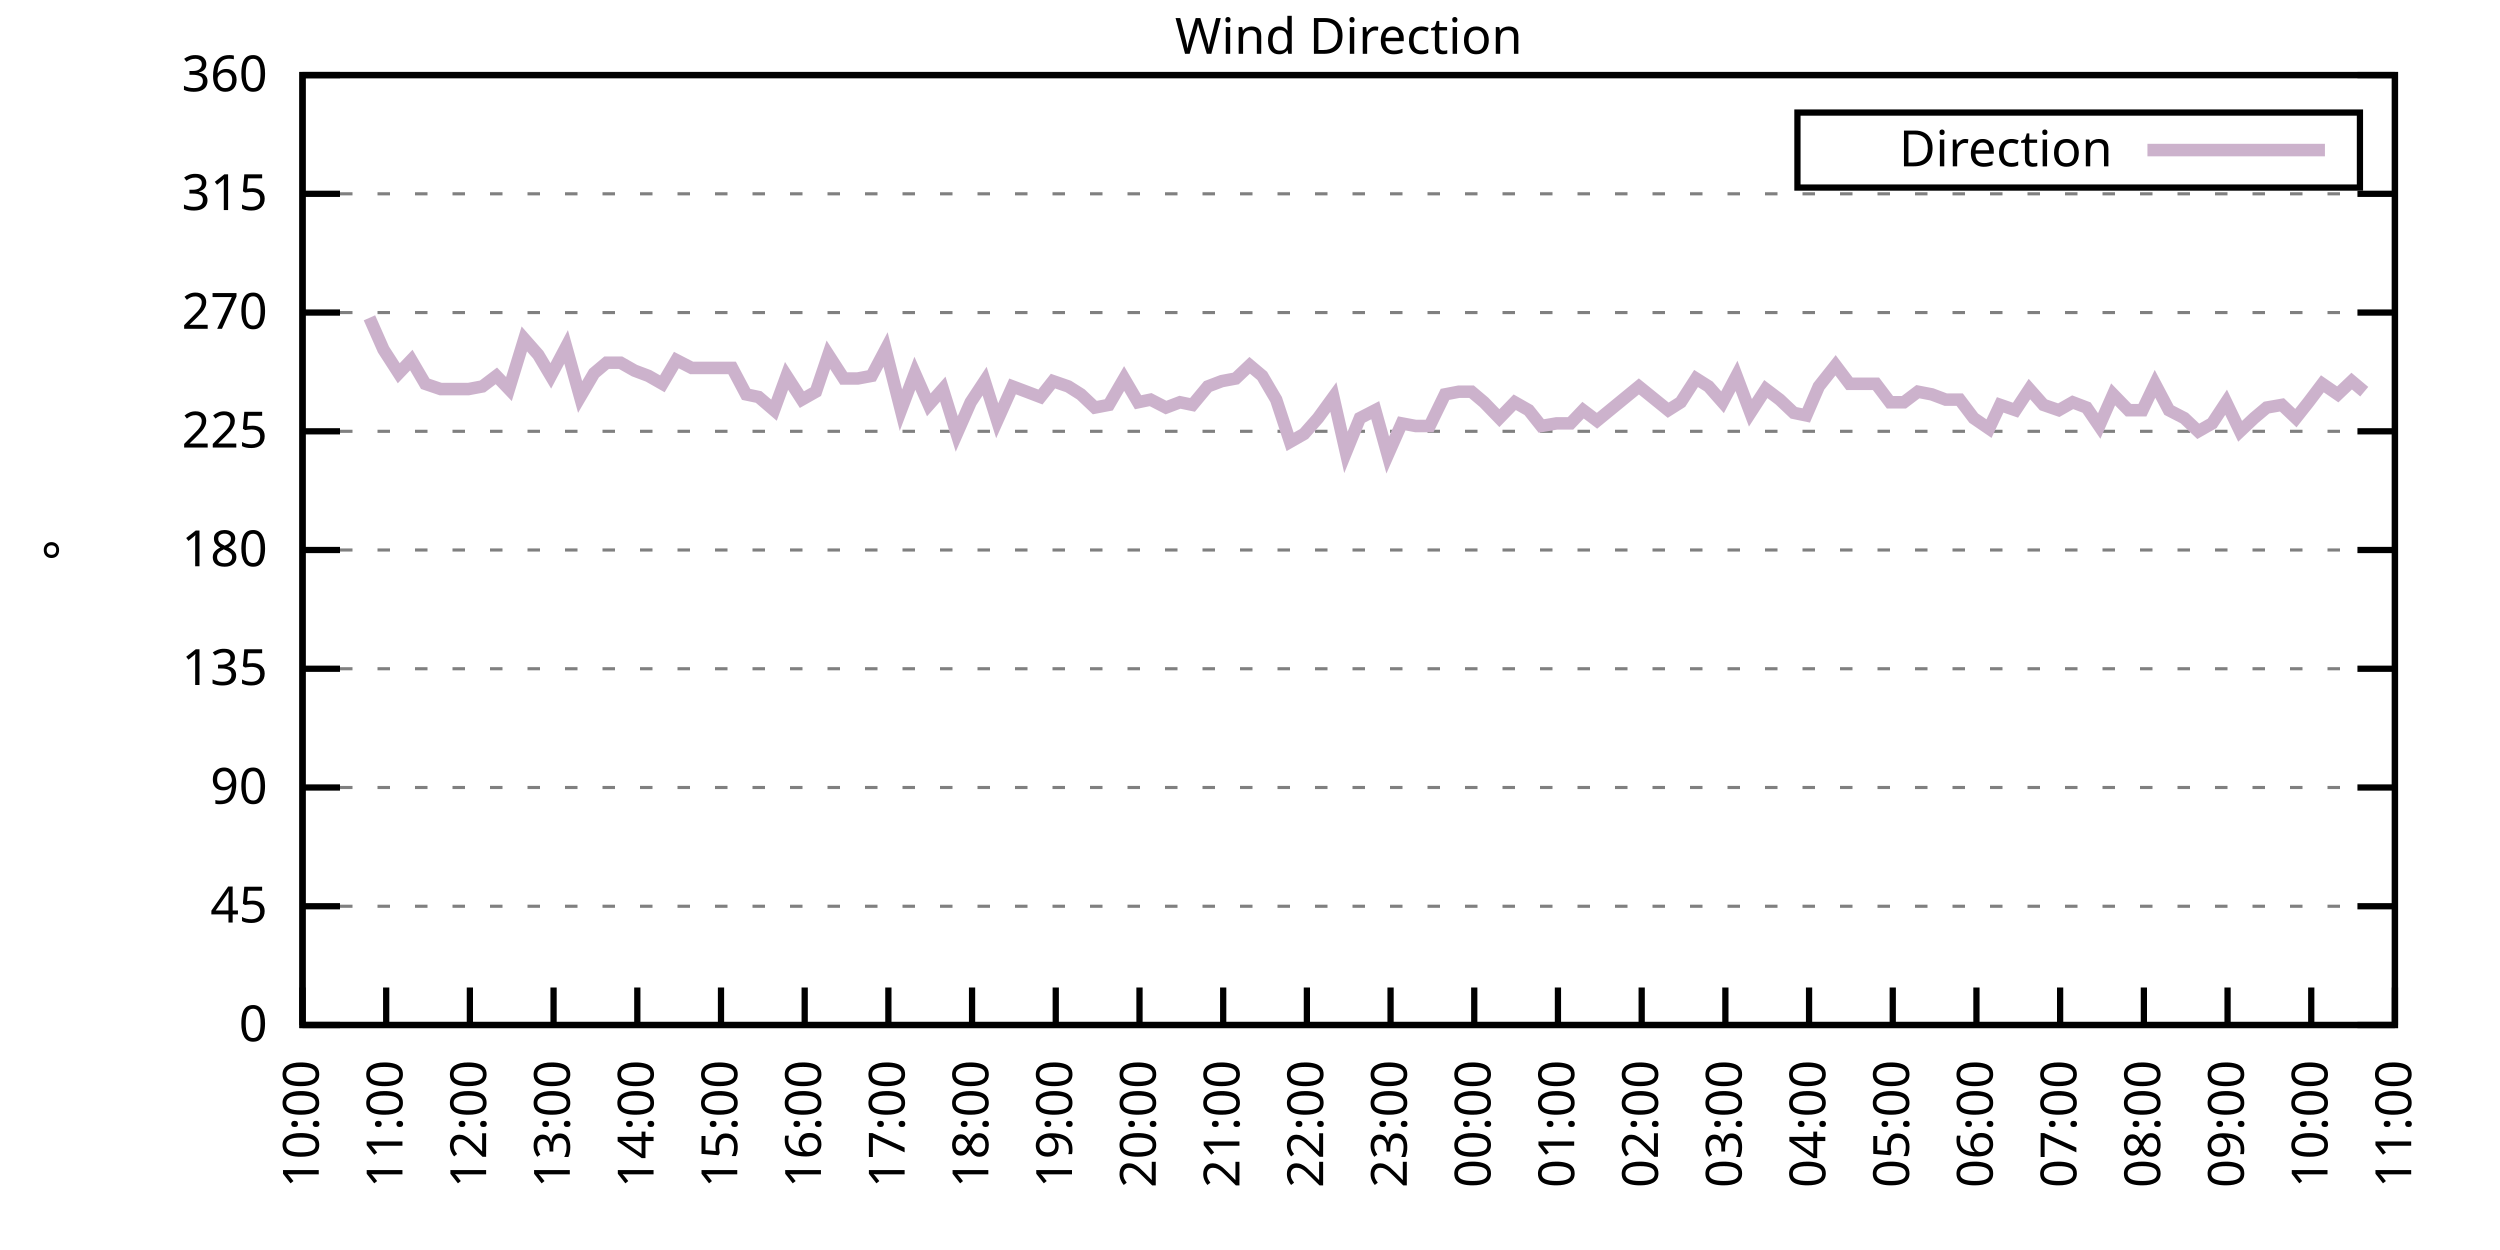
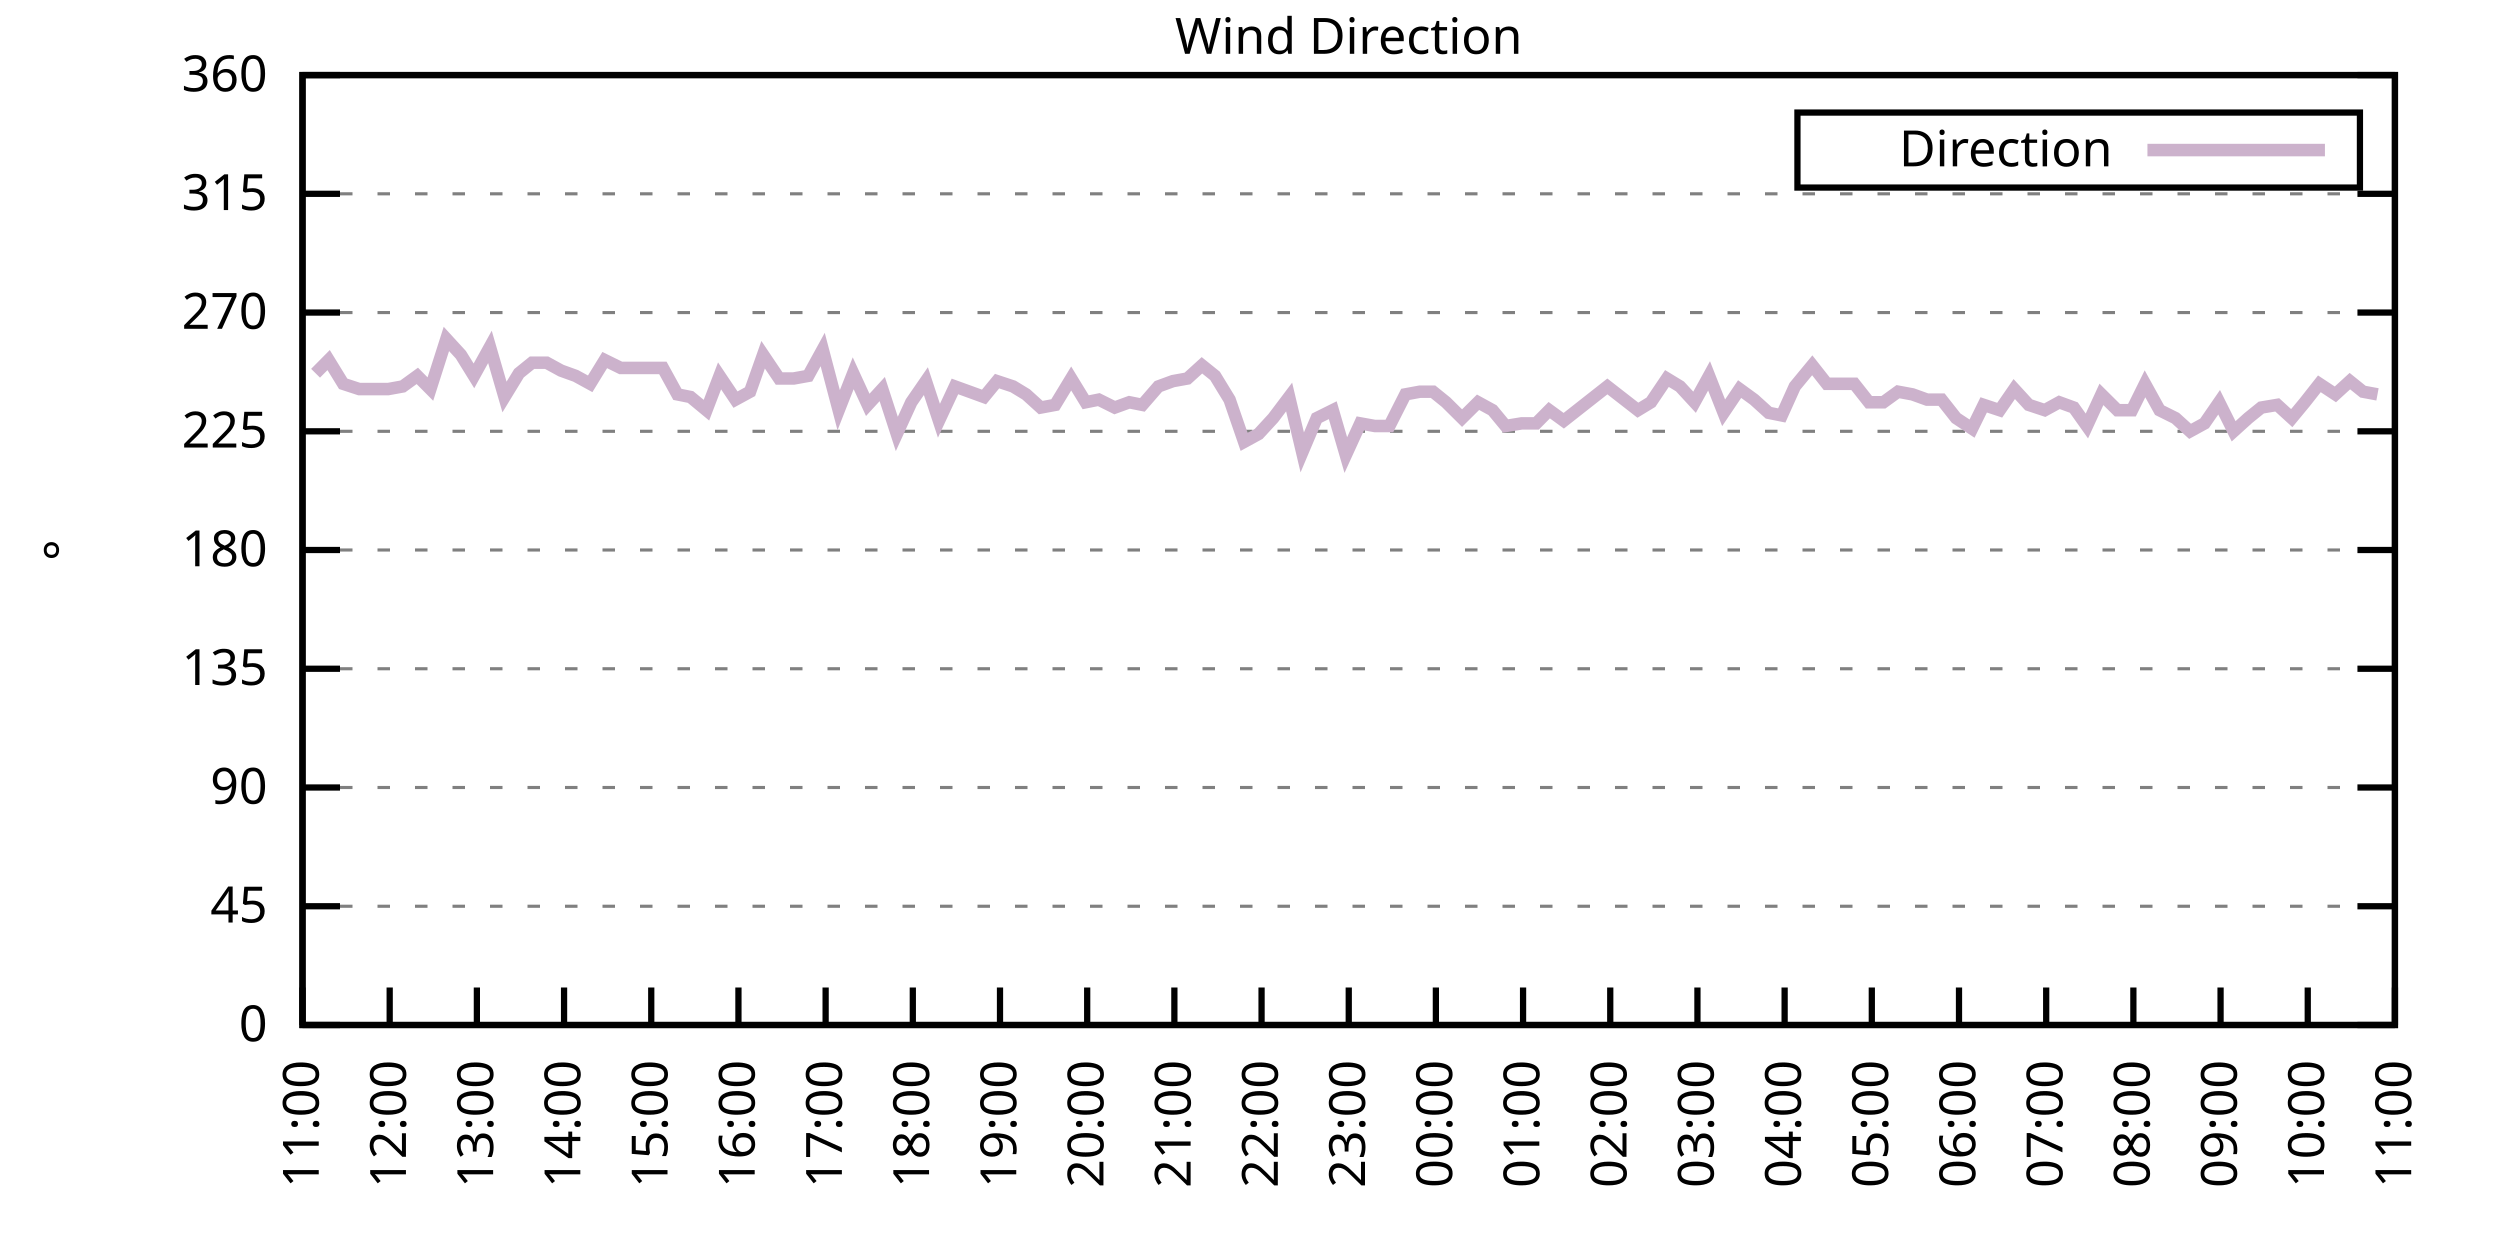
<svg xmlns="http://www.w3.org/2000/svg" xmlns:xlink="http://www.w3.org/1999/xlink" width="400" height="200" viewBox="0 0 400 200">
  <g id="gnuplot_canvas">
    <rect x="0" y="0" width="400" height="200" fill="none" />
    <defs>
      <circle id="gpDot" r="0.5" stroke-width="0.5" stroke="currentColor" />
      <path id="gpPt0" stroke-width="0.333" stroke="currentColor" d="M-1,0 h2 M0,-1 v2" />
      <path id="gpPt1" stroke-width="0.333" stroke="currentColor" d="M-1,-1 L1,1 M1,-1 L-1,1" />
      <path id="gpPt2" stroke-width="0.333" stroke="currentColor" d="M-1,0 L1,0 M0,-1 L0,1 M-1,-1 L1,1 M-1,1 L1,-1" />
      <rect id="gpPt3" stroke-width="0.333" stroke="currentColor" x="-1" y="-1" width="2" height="2" />
      <rect id="gpPt4" stroke-width="0.333" stroke="currentColor" fill="currentColor" x="-1" y="-1" width="2" height="2" />
      <circle id="gpPt5" stroke-width="0.333" stroke="currentColor" cx="0" cy="0" r="1" />
      <use xlink:href="#gpPt5" id="gpPt6" fill="currentColor" stroke="none" />
      <path id="gpPt7" stroke-width="0.333" stroke="currentColor" d="M0,-1.33 L-1.33,0.67 L1.33,0.67 z" />
      <use xlink:href="#gpPt7" id="gpPt8" fill="currentColor" stroke="none" />
      <use xlink:href="#gpPt7" id="gpPt9" stroke="currentColor" transform="rotate(180)" />
      <use xlink:href="#gpPt9" id="gpPt10" fill="currentColor" stroke="none" />
      <use xlink:href="#gpPt3" id="gpPt11" stroke="currentColor" transform="rotate(45)" />
      <use xlink:href="#gpPt11" id="gpPt12" fill="currentColor" stroke="none" />
      <path id="gpPt13" stroke-width="0.333" stroke="currentColor" d="M0,1.330 L1.265,0.411 L0.782,-1.067 L-0.782,-1.076 L-1.265,0.411 z" />
      <use xlink:href="#gpPt13" id="gpPt14" fill="currentColor" stroke="none" />
      <filter id="textbox" filterUnits="objectBoundingBox" x="0" y="0" height="1" width="1">
        <feFlood flood-color="white" flood-opacity="1" result="bgnd" />
        <feComposite in="SourceGraphic" in2="bgnd" operator="atop" />
      </filter>
      <filter id="greybox" filterUnits="objectBoundingBox" x="0" y="0" height="1" width="1">
        <feFlood flood-color="lightgrey" flood-opacity="1" result="grey" />
        <feComposite in="SourceGraphic" in2="grey" operator="atop" />
      </filter>
    </defs>
    <g fill="none" color="white" stroke="currentColor" stroke-width="1.00" stroke-linecap="butt" stroke-linejoin="miter">
</g>
    <g fill="none" color="black" stroke="currentColor" stroke-width="1.00" stroke-linecap="butt" stroke-linejoin="miter">
      <g stroke="none" shape-rendering="crispEdges">
        <polygon fill="rgb(255, 255, 255)" points="48.40,164.00 383.18,164.00 383.18,12.02 48.40,12.02 " />
      </g>
    </g>
    <g fill="none" color="black" stroke="currentColor" stroke-width="1.00" stroke-linecap="butt" stroke-linejoin="miter">
</g>
    <g fill="none" color="black" stroke="black" stroke-width="0.50" stroke-linecap="butt" stroke-linejoin="miter">
</g>
    <g fill="none" color="gray" stroke="currentColor" stroke-width="0.50" stroke-linecap="butt" stroke-linejoin="miter">
      <path stroke="gray" stroke-dasharray="2,4" class="gridline" d="M48.40,164.00 L383.19,164.00  " />
    </g>
    <g fill="none" color="gray" stroke="gray" stroke-width="1.00" stroke-linecap="butt" stroke-linejoin="miter">
</g>
    <g fill="none" color="black" stroke="currentColor" stroke-width="1.00" stroke-linecap="butt" stroke-linejoin="miter">
      <path stroke="black" d="M48.40,164.00 L54.40,164.00 M383.19,164.00 L377.19,164.00  " />
      <g transform="translate(42.80,166.60)" stroke="none" fill="black" font-family="Sans" font-size="8.00" text-anchor="end">
        <text>
          <tspan font-family="Sans"> 0</tspan>
        </text>
      </g>
    </g>
    <g fill="none" color="black" stroke="currentColor" stroke-width="1.00" stroke-linecap="butt" stroke-linejoin="miter">
</g>
    <g fill="none" color="black" stroke="black" stroke-width="0.50" stroke-linecap="butt" stroke-linejoin="miter">
</g>
    <g fill="none" color="gray" stroke="currentColor" stroke-width="0.50" stroke-linecap="butt" stroke-linejoin="miter">
      <path stroke="gray" stroke-dasharray="2,4" class="gridline" d="M48.40,145.00 L383.19,145.00  " />
    </g>
    <g fill="none" color="gray" stroke="gray" stroke-width="1.00" stroke-linecap="butt" stroke-linejoin="miter">
</g>
    <g fill="none" color="black" stroke="currentColor" stroke-width="1.00" stroke-linecap="butt" stroke-linejoin="miter">
      <path stroke="black" d="M48.40,145.00 L54.40,145.00 M383.19,145.00 L377.19,145.00  " />
      <g transform="translate(42.80,147.60)" stroke="none" fill="black" font-family="Sans" font-size="8.00" text-anchor="end">
        <text>
          <tspan font-family="Sans"> 45</tspan>
        </text>
      </g>
    </g>
    <g fill="none" color="black" stroke="currentColor" stroke-width="1.00" stroke-linecap="butt" stroke-linejoin="miter">
</g>
    <g fill="none" color="black" stroke="black" stroke-width="0.50" stroke-linecap="butt" stroke-linejoin="miter">
</g>
    <g fill="none" color="gray" stroke="currentColor" stroke-width="0.50" stroke-linecap="butt" stroke-linejoin="miter">
      <path stroke="gray" stroke-dasharray="2,4" class="gridline" d="M48.40,126.00 L383.19,126.00  " />
    </g>
    <g fill="none" color="gray" stroke="gray" stroke-width="1.00" stroke-linecap="butt" stroke-linejoin="miter">
</g>
    <g fill="none" color="black" stroke="currentColor" stroke-width="1.00" stroke-linecap="butt" stroke-linejoin="miter">
      <path stroke="black" d="M48.40,126.00 L54.40,126.00 M383.19,126.00 L377.19,126.00  " />
      <g transform="translate(42.80,128.60)" stroke="none" fill="black" font-family="Sans" font-size="8.00" text-anchor="end">
        <text>
          <tspan font-family="Sans"> 90</tspan>
        </text>
      </g>
    </g>
    <g fill="none" color="black" stroke="currentColor" stroke-width="1.00" stroke-linecap="butt" stroke-linejoin="miter">
</g>
    <g fill="none" color="black" stroke="black" stroke-width="0.50" stroke-linecap="butt" stroke-linejoin="miter">
</g>
    <g fill="none" color="gray" stroke="currentColor" stroke-width="0.50" stroke-linecap="butt" stroke-linejoin="miter">
      <path stroke="gray" stroke-dasharray="2,4" class="gridline" d="M48.40,107.00 L383.19,107.00  " />
    </g>
    <g fill="none" color="gray" stroke="gray" stroke-width="1.00" stroke-linecap="butt" stroke-linejoin="miter">
</g>
    <g fill="none" color="black" stroke="currentColor" stroke-width="1.00" stroke-linecap="butt" stroke-linejoin="miter">
      <path stroke="black" d="M48.40,107.00 L54.40,107.00 M383.19,107.00 L377.19,107.00  " />
      <g transform="translate(42.80,109.60)" stroke="none" fill="black" font-family="Sans" font-size="8.00" text-anchor="end">
        <text>
          <tspan font-family="Sans"> 135</tspan>
        </text>
      </g>
    </g>
    <g fill="none" color="black" stroke="currentColor" stroke-width="1.00" stroke-linecap="butt" stroke-linejoin="miter">
</g>
    <g fill="none" color="black" stroke="black" stroke-width="0.50" stroke-linecap="butt" stroke-linejoin="miter">
</g>
    <g fill="none" color="gray" stroke="currentColor" stroke-width="0.50" stroke-linecap="butt" stroke-linejoin="miter">
      <path stroke="gray" stroke-dasharray="2,4" class="gridline" d="M48.40,88.00 L383.19,88.00  " />
    </g>
    <g fill="none" color="gray" stroke="gray" stroke-width="1.00" stroke-linecap="butt" stroke-linejoin="miter">
</g>
    <g fill="none" color="black" stroke="currentColor" stroke-width="1.00" stroke-linecap="butt" stroke-linejoin="miter">
      <path stroke="black" d="M48.40,88.00 L54.40,88.00 M383.19,88.00 L377.19,88.00  " />
      <g transform="translate(42.80,90.60)" stroke="none" fill="black" font-family="Sans" font-size="8.00" text-anchor="end">
        <text>
          <tspan font-family="Sans"> 180</tspan>
        </text>
      </g>
    </g>
    <g fill="none" color="black" stroke="currentColor" stroke-width="1.00" stroke-linecap="butt" stroke-linejoin="miter">
</g>
    <g fill="none" color="black" stroke="black" stroke-width="0.50" stroke-linecap="butt" stroke-linejoin="miter">
</g>
    <g fill="none" color="gray" stroke="currentColor" stroke-width="0.50" stroke-linecap="butt" stroke-linejoin="miter">
      <path stroke="gray" stroke-dasharray="2,4" class="gridline" d="M48.40,69.01 L383.19,69.01  " />
    </g>
    <g fill="none" color="gray" stroke="gray" stroke-width="1.00" stroke-linecap="butt" stroke-linejoin="miter">
</g>
    <g fill="none" color="black" stroke="currentColor" stroke-width="1.00" stroke-linecap="butt" stroke-linejoin="miter">
      <path stroke="black" d="M48.40,69.01 L54.40,69.01 M383.19,69.01 L377.19,69.01  " />
      <g transform="translate(42.80,71.61)" stroke="none" fill="black" font-family="Sans" font-size="8.00" text-anchor="end">
        <text>
          <tspan font-family="Sans"> 225</tspan>
        </text>
      </g>
    </g>
    <g fill="none" color="black" stroke="currentColor" stroke-width="1.00" stroke-linecap="butt" stroke-linejoin="miter">
</g>
    <g fill="none" color="black" stroke="black" stroke-width="0.50" stroke-linecap="butt" stroke-linejoin="miter">
</g>
    <g fill="none" color="gray" stroke="currentColor" stroke-width="0.50" stroke-linecap="butt" stroke-linejoin="miter">
      <path stroke="gray" stroke-dasharray="2,4" class="gridline" d="M48.40,50.01 L383.19,50.01  " />
    </g>
    <g fill="none" color="gray" stroke="gray" stroke-width="1.00" stroke-linecap="butt" stroke-linejoin="miter">
</g>
    <g fill="none" color="black" stroke="currentColor" stroke-width="1.00" stroke-linecap="butt" stroke-linejoin="miter">
      <path stroke="black" d="M48.40,50.01 L54.40,50.01 M383.19,50.01 L377.19,50.01  " />
      <g transform="translate(42.80,52.61)" stroke="none" fill="black" font-family="Sans" font-size="8.00" text-anchor="end">
        <text>
          <tspan font-family="Sans"> 270</tspan>
        </text>
      </g>
    </g>
    <g fill="none" color="black" stroke="currentColor" stroke-width="1.00" stroke-linecap="butt" stroke-linejoin="miter">
</g>
    <g fill="none" color="black" stroke="black" stroke-width="0.50" stroke-linecap="butt" stroke-linejoin="miter">
</g>
    <g fill="none" color="gray" stroke="currentColor" stroke-width="0.50" stroke-linecap="butt" stroke-linejoin="miter">
      <path stroke="gray" stroke-dasharray="2,4" class="gridline" d="M48.40,31.01 L383.19,31.01  " />
    </g>
    <g fill="none" color="gray" stroke="gray" stroke-width="1.00" stroke-linecap="butt" stroke-linejoin="miter">
</g>
    <g fill="none" color="black" stroke="currentColor" stroke-width="1.00" stroke-linecap="butt" stroke-linejoin="miter">
      <path stroke="black" d="M48.40,31.01 L54.40,31.01 M383.19,31.01 L377.19,31.01  " />
      <g transform="translate(42.80,33.61)" stroke="none" fill="black" font-family="Sans" font-size="8.00" text-anchor="end">
        <text>
          <tspan font-family="Sans"> 315</tspan>
        </text>
      </g>
    </g>
    <g fill="none" color="black" stroke="currentColor" stroke-width="1.00" stroke-linecap="butt" stroke-linejoin="miter">
</g>
    <g fill="none" color="black" stroke="black" stroke-width="0.50" stroke-linecap="butt" stroke-linejoin="miter">
</g>
    <g fill="none" color="gray" stroke="currentColor" stroke-width="0.50" stroke-linecap="butt" stroke-linejoin="miter">
      <path stroke="gray" stroke-dasharray="2,4" class="gridline" d="M48.40,12.01 L383.19,12.01  " />
    </g>
    <g fill="none" color="gray" stroke="gray" stroke-width="1.00" stroke-linecap="butt" stroke-linejoin="miter">
</g>
    <g fill="none" color="black" stroke="currentColor" stroke-width="1.00" stroke-linecap="butt" stroke-linejoin="miter">
      <path stroke="black" d="M48.40,12.01 L54.40,12.01 M383.19,12.01 L377.19,12.01  " />
      <g transform="translate(42.80,14.61)" stroke="none" fill="black" font-family="Sans" font-size="8.00" text-anchor="end">
        <text>
          <tspan font-family="Sans"> 360</tspan>
        </text>
      </g>
    </g>
    <g fill="none" color="black" stroke="currentColor" stroke-width="1.00" stroke-linecap="butt" stroke-linejoin="miter">
      <path stroke="black" d="M48.40,164.00 L48.40,158.00  " />
      <g transform="translate(51.00,169.60) rotate(270.00)" stroke="none" fill="black" font-family="Sans" font-size="8.00" text-anchor="end">
        <text>
-           <tspan font-family="Sans">10:00</tspan>
-         </text>
-       </g>
-     </g>
-     <g fill="none" color="black" stroke="currentColor" stroke-width="1.00" stroke-linecap="butt" stroke-linejoin="miter">
-       <path stroke="black" d="M61.79,164.00 L61.79,158.00  " />
-       <g transform="translate(64.39,169.60) rotate(270.00)" stroke="none" fill="black" font-family="Sans" font-size="8.00" text-anchor="end">
-         <text>
          <tspan font-family="Sans">11:00</tspan>
        </text>
      </g>
    </g>
    <g fill="none" color="black" stroke="currentColor" stroke-width="1.00" stroke-linecap="butt" stroke-linejoin="miter">
-       <path stroke="black" d="M75.18,164.00 L75.18,158.00  " />
-       <g transform="translate(77.78,169.60) rotate(270.00)" stroke="none" fill="black" font-family="Sans" font-size="8.00" text-anchor="end">
+       <path stroke="black" d="M62.35,164.00 L62.35,158.00  " />
+       <g transform="translate(64.95,169.60) rotate(270.00)" stroke="none" fill="black" font-family="Sans" font-size="8.00" text-anchor="end">
        <text>
          <tspan font-family="Sans">12:00</tspan>
        </text>
      </g>
    </g>
    <g fill="none" color="black" stroke="currentColor" stroke-width="1.00" stroke-linecap="butt" stroke-linejoin="miter">
-       <path stroke="black" d="M88.57,164.00 L88.57,158.00  " />
-       <g transform="translate(91.17,169.60) rotate(270.00)" stroke="none" fill="black" font-family="Sans" font-size="8.00" text-anchor="end">
+       <path stroke="black" d="M76.30,164.00 L76.30,158.00  " />
+       <g transform="translate(78.90,169.60) rotate(270.00)" stroke="none" fill="black" font-family="Sans" font-size="8.00" text-anchor="end">
        <text>
          <tspan font-family="Sans">13:00</tspan>
        </text>
      </g>
    </g>
    <g fill="none" color="black" stroke="currentColor" stroke-width="1.00" stroke-linecap="butt" stroke-linejoin="miter">
-       <path stroke="black" d="M101.97,164.00 L101.97,158.00  " />
-       <g transform="translate(104.57,169.60) rotate(270.00)" stroke="none" fill="black" font-family="Sans" font-size="8.00" text-anchor="end">
+       <path stroke="black" d="M90.25,164.00 L90.25,158.00  " />
+       <g transform="translate(92.85,169.60) rotate(270.00)" stroke="none" fill="black" font-family="Sans" font-size="8.00" text-anchor="end">
        <text>
          <tspan font-family="Sans">14:00</tspan>
        </text>
      </g>
    </g>
    <g fill="none" color="black" stroke="currentColor" stroke-width="1.00" stroke-linecap="butt" stroke-linejoin="miter">
-       <path stroke="black" d="M115.36,164.00 L115.36,158.00  " />
-       <g transform="translate(117.96,169.60) rotate(270.00)" stroke="none" fill="black" font-family="Sans" font-size="8.00" text-anchor="end">
+       <path stroke="black" d="M104.20,164.00 L104.20,158.00  " />
+       <g transform="translate(106.80,169.60) rotate(270.00)" stroke="none" fill="black" font-family="Sans" font-size="8.00" text-anchor="end">
        <text>
          <tspan font-family="Sans">15:00</tspan>
        </text>
      </g>
    </g>
    <g fill="none" color="black" stroke="currentColor" stroke-width="1.00" stroke-linecap="butt" stroke-linejoin="miter">
-       <path stroke="black" d="M128.75,164.00 L128.75,158.00  " />
-       <g transform="translate(131.35,169.60) rotate(270.00)" stroke="none" fill="black" font-family="Sans" font-size="8.00" text-anchor="end">
+       <path stroke="black" d="M118.15,164.00 L118.15,158.00  " />
+       <g transform="translate(120.75,169.60) rotate(270.00)" stroke="none" fill="black" font-family="Sans" font-size="8.00" text-anchor="end">
        <text>
          <tspan font-family="Sans">16:00</tspan>
        </text>
      </g>
    </g>
    <g fill="none" color="black" stroke="currentColor" stroke-width="1.00" stroke-linecap="butt" stroke-linejoin="miter">
-       <path stroke="black" d="M142.14,164.00 L142.14,158.00  " />
-       <g transform="translate(144.74,169.60) rotate(270.00)" stroke="none" fill="black" font-family="Sans" font-size="8.00" text-anchor="end">
+       <path stroke="black" d="M132.10,164.00 L132.10,158.00  " />
+       <g transform="translate(134.70,169.60) rotate(270.00)" stroke="none" fill="black" font-family="Sans" font-size="8.00" text-anchor="end">
        <text>
          <tspan font-family="Sans">17:00</tspan>
        </text>
      </g>
    </g>
    <g fill="none" color="black" stroke="currentColor" stroke-width="1.00" stroke-linecap="butt" stroke-linejoin="miter">
-       <path stroke="black" d="M155.53,164.00 L155.53,158.00  " />
-       <g transform="translate(158.13,169.60) rotate(270.00)" stroke="none" fill="black" font-family="Sans" font-size="8.00" text-anchor="end">
+       <path stroke="black" d="M146.05,164.00 L146.05,158.00  " />
+       <g transform="translate(148.65,169.60) rotate(270.00)" stroke="none" fill="black" font-family="Sans" font-size="8.00" text-anchor="end">
        <text>
          <tspan font-family="Sans">18:00</tspan>
        </text>
      </g>
    </g>
    <g fill="none" color="black" stroke="currentColor" stroke-width="1.00" stroke-linecap="butt" stroke-linejoin="miter">
-       <path stroke="black" d="M168.92,164.00 L168.92,158.00  " />
-       <g transform="translate(171.52,169.60) rotate(270.00)" stroke="none" fill="black" font-family="Sans" font-size="8.00" text-anchor="end">
+       <path stroke="black" d="M160.00,164.00 L160.00,158.00  " />
+       <g transform="translate(162.60,169.60) rotate(270.00)" stroke="none" fill="black" font-family="Sans" font-size="8.00" text-anchor="end">
        <text>
          <tspan font-family="Sans">19:00</tspan>
        </text>
      </g>
    </g>
    <g fill="none" color="black" stroke="currentColor" stroke-width="1.00" stroke-linecap="butt" stroke-linejoin="miter">
-       <path stroke="black" d="M182.32,164.00 L182.32,158.00  " />
-       <g transform="translate(184.92,169.60) rotate(270.00)" stroke="none" fill="black" font-family="Sans" font-size="8.00" text-anchor="end">
+       <path stroke="black" d="M173.95,164.00 L173.95,158.00  " />
+       <g transform="translate(176.55,169.60) rotate(270.00)" stroke="none" fill="black" font-family="Sans" font-size="8.00" text-anchor="end">
        <text>
          <tspan font-family="Sans">20:00</tspan>
        </text>
      </g>
    </g>
    <g fill="none" color="black" stroke="currentColor" stroke-width="1.00" stroke-linecap="butt" stroke-linejoin="miter">
-       <path stroke="black" d="M195.71,164.00 L195.71,158.00  " />
-       <g transform="translate(198.31,169.60) rotate(270.00)" stroke="none" fill="black" font-family="Sans" font-size="8.00" text-anchor="end">
+       <path stroke="black" d="M187.90,164.00 L187.90,158.00  " />
+       <g transform="translate(190.50,169.60) rotate(270.00)" stroke="none" fill="black" font-family="Sans" font-size="8.00" text-anchor="end">
        <text>
          <tspan font-family="Sans">21:00</tspan>
        </text>
      </g>
    </g>
    <g fill="none" color="black" stroke="currentColor" stroke-width="1.00" stroke-linecap="butt" stroke-linejoin="miter">
-       <path stroke="black" d="M209.10,164.00 L209.10,158.00  " />
-       <g transform="translate(211.70,169.60) rotate(270.00)" stroke="none" fill="black" font-family="Sans" font-size="8.00" text-anchor="end">
+       <path stroke="black" d="M201.85,164.00 L201.85,158.00  " />
+       <g transform="translate(204.45,169.60) rotate(270.00)" stroke="none" fill="black" font-family="Sans" font-size="8.00" text-anchor="end">
        <text>
          <tspan font-family="Sans">22:00</tspan>
        </text>
      </g>
    </g>
    <g fill="none" color="black" stroke="currentColor" stroke-width="1.00" stroke-linecap="butt" stroke-linejoin="miter">
-       <path stroke="black" d="M222.49,164.00 L222.49,158.00  " />
-       <g transform="translate(225.09,169.60) rotate(270.00)" stroke="none" fill="black" font-family="Sans" font-size="8.00" text-anchor="end">
+       <path stroke="black" d="M215.80,164.00 L215.80,158.00  " />
+       <g transform="translate(218.40,169.60) rotate(270.00)" stroke="none" fill="black" font-family="Sans" font-size="8.00" text-anchor="end">
        <text>
          <tspan font-family="Sans">23:00</tspan>
        </text>
      </g>
    </g>
    <g fill="none" color="black" stroke="currentColor" stroke-width="1.00" stroke-linecap="butt" stroke-linejoin="miter">
-       <path stroke="black" d="M235.88,164.00 L235.88,158.00  " />
-       <g transform="translate(238.48,169.60) rotate(270.00)" stroke="none" fill="black" font-family="Sans" font-size="8.00" text-anchor="end">
+       <path stroke="black" d="M229.74,164.00 L229.74,158.00  " />
+       <g transform="translate(232.34,169.60) rotate(270.00)" stroke="none" fill="black" font-family="Sans" font-size="8.00" text-anchor="end">
        <text>
          <tspan font-family="Sans">00:00</tspan>
        </text>
      </g>
    </g>
    <g fill="none" color="black" stroke="currentColor" stroke-width="1.00" stroke-linecap="butt" stroke-linejoin="miter">
-       <path stroke="black" d="M249.27,164.00 L249.27,158.00  " />
-       <g transform="translate(251.87,169.60) rotate(270.00)" stroke="none" fill="black" font-family="Sans" font-size="8.00" text-anchor="end">
+       <path stroke="black" d="M243.69,164.00 L243.69,158.00  " />
+       <g transform="translate(246.29,169.60) rotate(270.00)" stroke="none" fill="black" font-family="Sans" font-size="8.00" text-anchor="end">
        <text>
          <tspan font-family="Sans">01:00</tspan>
        </text>
      </g>
    </g>
    <g fill="none" color="black" stroke="currentColor" stroke-width="1.00" stroke-linecap="butt" stroke-linejoin="miter">
-       <path stroke="black" d="M262.67,164.00 L262.67,158.00  " />
-       <g transform="translate(265.27,169.60) rotate(270.00)" stroke="none" fill="black" font-family="Sans" font-size="8.00" text-anchor="end">
+       <path stroke="black" d="M257.64,164.00 L257.64,158.00  " />
+       <g transform="translate(260.24,169.60) rotate(270.00)" stroke="none" fill="black" font-family="Sans" font-size="8.00" text-anchor="end">
        <text>
          <tspan font-family="Sans">02:00</tspan>
        </text>
      </g>
    </g>
    <g fill="none" color="black" stroke="currentColor" stroke-width="1.00" stroke-linecap="butt" stroke-linejoin="miter">
-       <path stroke="black" d="M276.06,164.00 L276.06,158.00  " />
-       <g transform="translate(278.66,169.60) rotate(270.00)" stroke="none" fill="black" font-family="Sans" font-size="8.00" text-anchor="end">
+       <path stroke="black" d="M271.59,164.00 L271.59,158.00  " />
+       <g transform="translate(274.19,169.60) rotate(270.00)" stroke="none" fill="black" font-family="Sans" font-size="8.00" text-anchor="end">
        <text>
          <tspan font-family="Sans">03:00</tspan>
        </text>
      </g>
    </g>
    <g fill="none" color="black" stroke="currentColor" stroke-width="1.00" stroke-linecap="butt" stroke-linejoin="miter">
-       <path stroke="black" d="M289.45,164.00 L289.45,158.00  " />
-       <g transform="translate(292.05,169.60) rotate(270.00)" stroke="none" fill="black" font-family="Sans" font-size="8.00" text-anchor="end">
+       <path stroke="black" d="M285.54,164.00 L285.54,158.00  " />
+       <g transform="translate(288.14,169.60) rotate(270.00)" stroke="none" fill="black" font-family="Sans" font-size="8.00" text-anchor="end">
        <text>
          <tspan font-family="Sans">04:00</tspan>
        </text>
      </g>
    </g>
    <g fill="none" color="black" stroke="currentColor" stroke-width="1.00" stroke-linecap="butt" stroke-linejoin="miter">
-       <path stroke="black" d="M302.84,164.00 L302.84,158.00  " />
-       <g transform="translate(305.44,169.60) rotate(270.00)" stroke="none" fill="black" font-family="Sans" font-size="8.00" text-anchor="end">
+       <path stroke="black" d="M299.49,164.00 L299.49,158.00  " />
+       <g transform="translate(302.09,169.60) rotate(270.00)" stroke="none" fill="black" font-family="Sans" font-size="8.00" text-anchor="end">
        <text>
          <tspan font-family="Sans">05:00</tspan>
        </text>
      </g>
    </g>
    <g fill="none" color="black" stroke="currentColor" stroke-width="1.00" stroke-linecap="butt" stroke-linejoin="miter">
-       <path stroke="black" d="M316.23,164.00 L316.23,158.00  " />
-       <g transform="translate(318.83,169.60) rotate(270.00)" stroke="none" fill="black" font-family="Sans" font-size="8.00" text-anchor="end">
+       <path stroke="black" d="M313.44,164.00 L313.44,158.00  " />
+       <g transform="translate(316.04,169.60) rotate(270.00)" stroke="none" fill="black" font-family="Sans" font-size="8.00" text-anchor="end">
        <text>
          <tspan font-family="Sans">06:00</tspan>
        </text>
      </g>
    </g>
    <g fill="none" color="black" stroke="currentColor" stroke-width="1.00" stroke-linecap="butt" stroke-linejoin="miter">
-       <path stroke="black" d="M329.62,164.00 L329.62,158.00  " />
-       <g transform="translate(332.22,169.60) rotate(270.00)" stroke="none" fill="black" font-family="Sans" font-size="8.00" text-anchor="end">
+       <path stroke="black" d="M327.39,164.00 L327.39,158.00  " />
+       <g transform="translate(329.99,169.60) rotate(270.00)" stroke="none" fill="black" font-family="Sans" font-size="8.00" text-anchor="end">
        <text>
          <tspan font-family="Sans">07:00</tspan>
        </text>
      </g>
    </g>
    <g fill="none" color="black" stroke="currentColor" stroke-width="1.00" stroke-linecap="butt" stroke-linejoin="miter">
-       <path stroke="black" d="M343.02,164.00 L343.02,158.00  " />
-       <g transform="translate(345.62,169.60) rotate(270.00)" stroke="none" fill="black" font-family="Sans" font-size="8.00" text-anchor="end">
+       <path stroke="black" d="M341.34,164.00 L341.34,158.00  " />
+       <g transform="translate(343.94,169.60) rotate(270.00)" stroke="none" fill="black" font-family="Sans" font-size="8.00" text-anchor="end">
        <text>
          <tspan font-family="Sans">08:00</tspan>
        </text>
      </g>
    </g>
    <g fill="none" color="black" stroke="currentColor" stroke-width="1.00" stroke-linecap="butt" stroke-linejoin="miter">
-       <path stroke="black" d="M356.41,164.00 L356.41,158.00  " />
-       <g transform="translate(359.01,169.60) rotate(270.00)" stroke="none" fill="black" font-family="Sans" font-size="8.00" text-anchor="end">
+       <path stroke="black" d="M355.29,164.00 L355.29,158.00  " />
+       <g transform="translate(357.89,169.60) rotate(270.00)" stroke="none" fill="black" font-family="Sans" font-size="8.00" text-anchor="end">
        <text>
          <tspan font-family="Sans">09:00</tspan>
        </text>
      </g>
    </g>
    <g fill="none" color="black" stroke="currentColor" stroke-width="1.00" stroke-linecap="butt" stroke-linejoin="miter">
-       <path stroke="black" d="M369.80,164.00 L369.80,158.00  " />
-       <g transform="translate(372.40,169.60) rotate(270.00)" stroke="none" fill="black" font-family="Sans" font-size="8.00" text-anchor="end">
+       <path stroke="black" d="M369.24,164.00 L369.24,158.00  " />
+       <g transform="translate(371.84,169.60) rotate(270.00)" stroke="none" fill="black" font-family="Sans" font-size="8.00" text-anchor="end">
        <text>
          <tspan font-family="Sans">10:00</tspan>
        </text>
      </g>
    </g>
    <g fill="none" color="black" stroke="currentColor" stroke-width="1.00" stroke-linecap="butt" stroke-linejoin="miter">
      <path stroke="black" d="M383.19,164.00 L383.19,158.00  " />
      <g transform="translate(385.79,169.60) rotate(270.00)" stroke="none" fill="black" font-family="Sans" font-size="8.00" text-anchor="end">
        <text>
          <tspan font-family="Sans">11:00</tspan>
        </text>
      </g>
    </g>
    <g fill="none" color="black" stroke="currentColor" stroke-width="1.00" stroke-linecap="butt" stroke-linejoin="miter">
</g>
    <g fill="none" color="black" stroke="currentColor" stroke-width="1.00" stroke-linecap="butt" stroke-linejoin="miter">
      <path stroke="black" d="M48.40,12.01 L48.40,164.00 L383.19,164.00 L383.19,12.01 L48.40,12.01 Z  " />
    </g>
    <g fill="none" color="black" stroke="currentColor" stroke-width="1.00" stroke-linecap="butt" stroke-linejoin="miter">
</g>
    <g fill="none" color="black" stroke="currentColor" stroke-width="1.00" stroke-linecap="butt" stroke-linejoin="miter">
      <path stroke="black" d="M287.59,30.01 L287.59,18.01 L377.59,18.01 L377.59,30.01 L287.59,30.01 Z  " />
    </g>
    <g id="Wind_direction_plot_1">
      <g fill="none" color="white" stroke="black" stroke-width="2.00" stroke-linecap="butt" stroke-linejoin="miter">
</g>
      <g fill="none" color="black" stroke="currentColor" stroke-width="2.00" stroke-linecap="butt" stroke-linejoin="miter">
        <g transform="translate(337.99,26.61)" stroke="none" fill="black" font-family="Sans" font-size="8.00" text-anchor="end">
          <text>
            <tspan font-family="Sans">Direction</tspan>
          </text>
        </g>
      </g>
      <g fill="none" color="black" stroke="currentColor" stroke-width="2.00" stroke-linecap="butt" stroke-linejoin="miter">
-         <path stroke="rgb(204, 178, 204)" d="M343.59,24.01 L371.99,24.01 M59.11,50.85 L61.35,55.92 L63.80,59.72 L65.81,57.61 L68.04,61.41 L70.50,62.25   L72.73,62.25 L74.96,62.25 L77.19,61.83 L79.42,60.14 L81.43,62.25 L83.89,54.23 L86.12,56.76 L88.13,60.14   L90.58,55.50 L92.82,63.52 L95.05,59.72 L97.06,58.03 L99.29,58.03 L101.52,59.30 L103.75,60.14 L105.98,61.41   L108.22,57.61 L110.67,58.87 L112.90,58.87 L117.14,58.87 L119.38,63.10 L121.38,63.52 L123.84,65.63 L125.85,60.14   L128.30,63.94 L130.54,62.67 L132.54,56.76 L135.00,60.56 L137.23,60.56 L139.46,60.14 L141.69,55.92 L144.15,65.63   L146.38,59.72 L148.61,64.78 L150.85,62.25 L153.08,69.43 L155.31,64.36 L157.54,60.98 L159.55,67.32 L162.01,61.83   L164.24,62.67 L166.47,63.52 L168.48,60.98 L170.93,61.83 L172.94,63.10 L175.17,65.21 L177.41,64.78 L179.86,60.56   L182.09,64.36 L184.10,63.94 L186.56,65.21 L188.79,64.36 L190.80,64.78 L193.25,61.83 L195.48,60.98 L197.72,60.56   L199.95,58.45 L201.96,60.14 L204.19,63.94 L206.42,70.70 L208.65,69.43 L210.88,66.90 L213.34,63.52 L215.35,72.38   L217.58,66.90 L220.04,65.63 L222.04,72.81 L224.28,67.74 L226.51,68.16 L228.74,68.16 L231.20,63.10 L233.43,62.67   L235.44,62.67 L237.44,64.36 L239.90,66.90 L242.36,64.36 L244.59,65.63 L246.60,68.16 L249.05,67.74 L251.28,67.74   L253.29,65.63 L255.52,67.32 L262.22,61.83 L266.91,65.63 L268.92,64.36 L271.37,60.56 L273.38,61.83 L275.61,64.36   L277.84,60.14 L280.07,66.05 L282.53,62.25 L284.76,63.94 L286.99,66.05 L289.00,66.47 L291.01,61.83 L293.69,58.45   L295.92,61.41 L297.93,61.41 L300.16,61.41 L302.39,64.36 L304.63,64.36 L306.86,62.67 L309.09,63.10 L311.32,63.94   L313.55,63.94 L315.79,66.90 L318.24,68.58 L320.03,64.78 L322.48,65.63 L324.71,62.25 L326.95,64.78 L329.40,65.63   L331.63,64.36 L333.86,65.21 L335.87,68.16 L338.10,63.10 L340.56,65.63 L342.79,65.63 L344.80,61.41 L347.03,65.63   L349.49,66.90 L351.72,69.01 L353.95,67.74 L356.18,64.36 L358.42,69.01 L360.65,66.90 L362.66,65.21 L365.11,64.78   L367.34,66.90 L369.35,64.36 L371.58,61.41 L374.04,63.10 L376.27,60.98 L378.28,62.67  " />
+         <path stroke="rgb(204, 178, 204)" d="M343.59,24.01 L371.99,24.01 M50.49,59.72 L52.58,57.61 L54.91,61.41 L57.47,62.25 L59.79,62.25 L62.12,62.25   L64.44,61.83 L66.77,60.14 L68.86,62.25 L71.42,54.23 L73.74,56.76 L75.83,60.14 L78.39,55.50 L80.72,63.52   L83.04,59.72 L85.13,58.03 L87.46,58.03 L89.78,59.30 L92.11,60.14 L94.43,61.41 L96.76,57.61 L99.32,58.87   L101.64,58.87 L106.06,58.87 L108.38,63.10 L110.48,63.52 L113.03,65.63 L115.13,60.14 L117.68,63.94 L120.01,62.67   L122.10,56.76 L124.66,60.56 L126.98,60.56 L129.31,60.14 L131.63,55.92 L134.19,65.63 L136.51,59.72 L138.84,64.78   L141.16,62.25 L143.49,69.43 L145.81,64.36 L148.14,60.98 L150.23,67.32 L152.79,61.83 L155.11,62.67 L157.44,63.52   L159.53,60.98 L162.09,61.83 L164.18,63.10 L166.51,65.21 L168.83,64.78 L171.39,60.56 L173.71,64.36 L175.81,63.94   L178.36,65.21 L180.69,64.36 L182.78,64.78 L185.34,61.83 L187.66,60.98 L189.99,60.56 L192.31,58.45 L194.41,60.14   L196.73,63.94 L199.06,70.70 L201.38,69.43 L203.71,66.90 L206.26,63.52 L208.36,72.38 L210.68,66.90 L213.24,65.63   L215.33,72.81 L217.65,67.74 L219.98,68.16 L222.30,68.16 L224.86,63.10 L227.19,62.67 L229.28,62.67 L231.37,64.36   L233.93,66.90 L236.49,64.36 L238.81,65.63 L240.90,68.16 L243.46,67.74 L245.79,67.74 L247.88,65.63 L250.20,67.32   L257.18,61.83 L262.06,65.63 L264.15,64.36 L266.71,60.56 L268.80,61.83 L271.13,64.36 L273.45,60.14 L275.78,66.05   L278.34,62.25 L280.66,63.94 L282.99,66.05 L285.08,66.47 L287.17,61.83 L289.96,58.45 L292.29,61.41 L294.38,61.41   L296.70,61.41 L299.03,64.36 L301.35,64.36 L303.68,62.67 L306.00,63.10 L308.33,63.94 L310.65,63.94 L312.98,66.90   L315.53,68.58 L317.39,64.78 L319.95,65.63 L322.28,62.25 L324.60,64.78 L327.16,65.63 L329.48,64.36 L331.81,65.21   L333.90,68.16 L336.23,63.10 L338.78,65.63 L341.11,65.63 L343.20,61.41 L345.53,65.63 L348.08,66.90 L350.41,69.01   L352.73,67.74 L355.06,64.36 L357.38,69.01 L359.71,66.90 L361.80,65.21 L364.36,64.78 L366.68,66.90 L368.78,64.36   L371.10,61.41 L373.66,63.10 L375.98,60.98 L378.08,62.67 L380.40,63.10  " />
      </g>
    </g>
    <g fill="none" color="black" stroke="currentColor" stroke-width="2.00" stroke-linecap="butt" stroke-linejoin="miter">
</g>
    <g fill="none" color="black" stroke="black" stroke-width="1.00" stroke-linecap="butt" stroke-linejoin="miter">
</g>
    <g fill="none" color="black" stroke="currentColor" stroke-width="1.00" stroke-linecap="butt" stroke-linejoin="miter">
      <path stroke="black" d="M48.40,12.01 L48.40,164.00 L383.19,164.00 L383.19,12.01 L48.40,12.01 Z  " />
      <g transform="translate(12.80,88.01) rotate(270.00)" stroke="none" fill="black" font-family="Sans" font-size="8.00" text-anchor="middle">
        <text>
          <tspan font-family="Sans">°</tspan>
        </text>
      </g>
    </g>
    <g fill="none" color="black" stroke="currentColor" stroke-width="1.00" stroke-linecap="butt" stroke-linejoin="miter">
</g>
    <g fill="none" color="black" stroke="currentColor" stroke-width="1.00" stroke-linecap="butt" stroke-linejoin="miter">
      <g transform="translate(215.79,8.61)" stroke="none" fill="black" font-family="Sans" font-size="8.00" text-anchor="middle">
        <text>
          <tspan font-family="Sans">Wind Direction</tspan>
        </text>
      </g>
    </g>
    <g fill="none" color="black" stroke="currentColor" stroke-width="1.00" stroke-linecap="butt" stroke-linejoin="miter">
</g>
  </g>
</svg>
